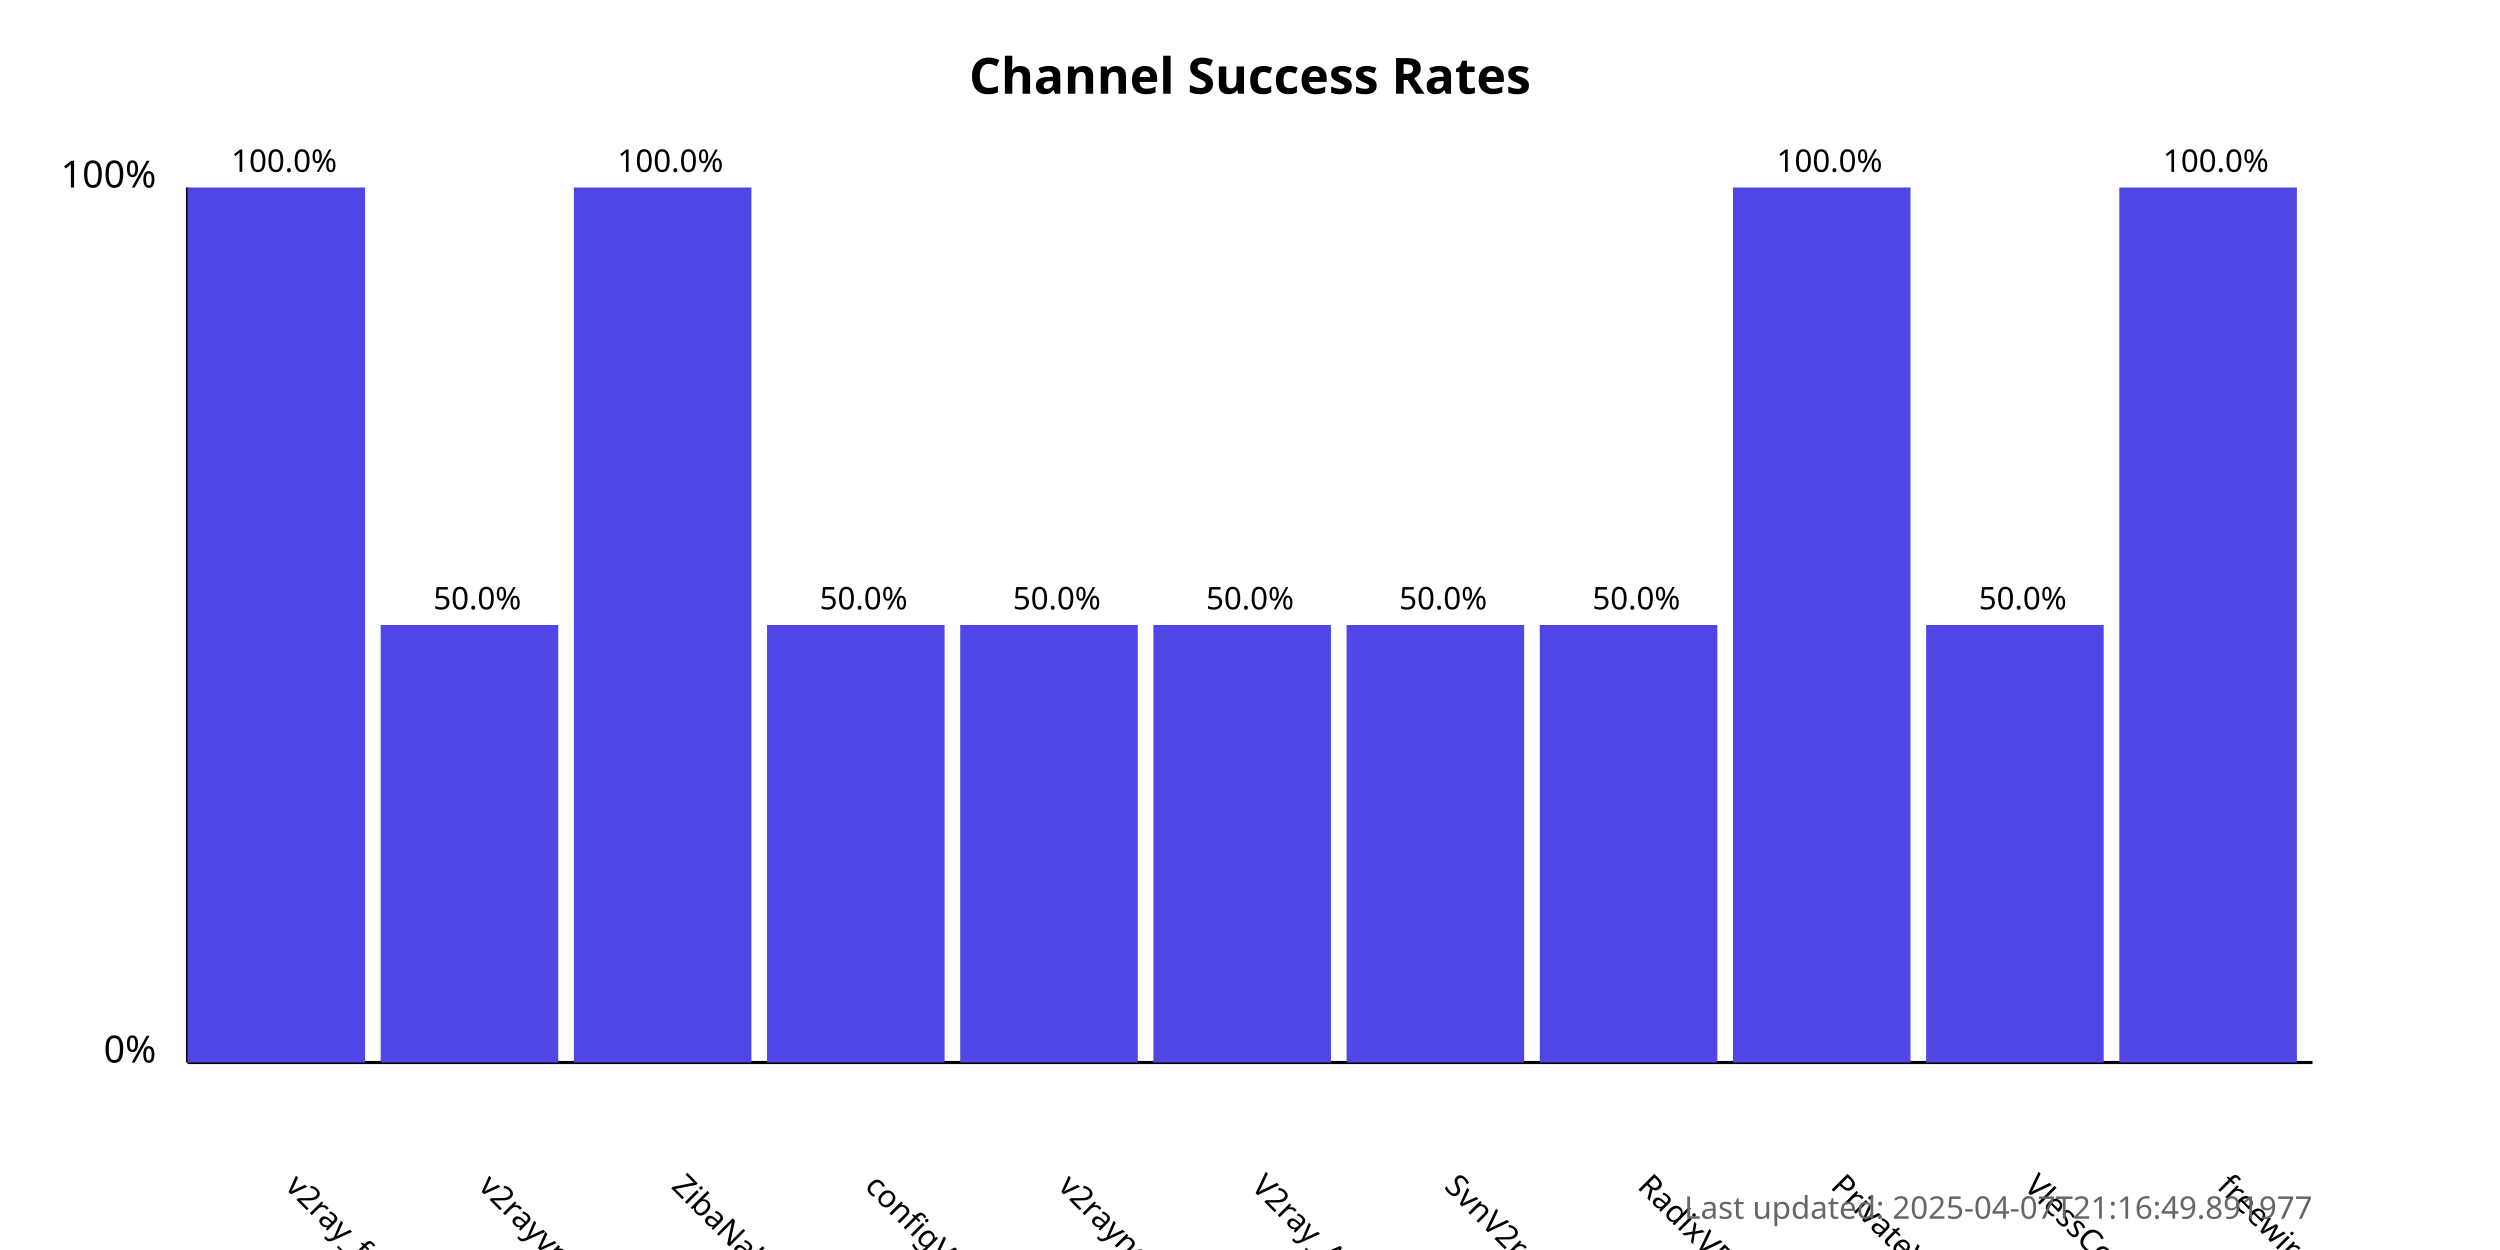
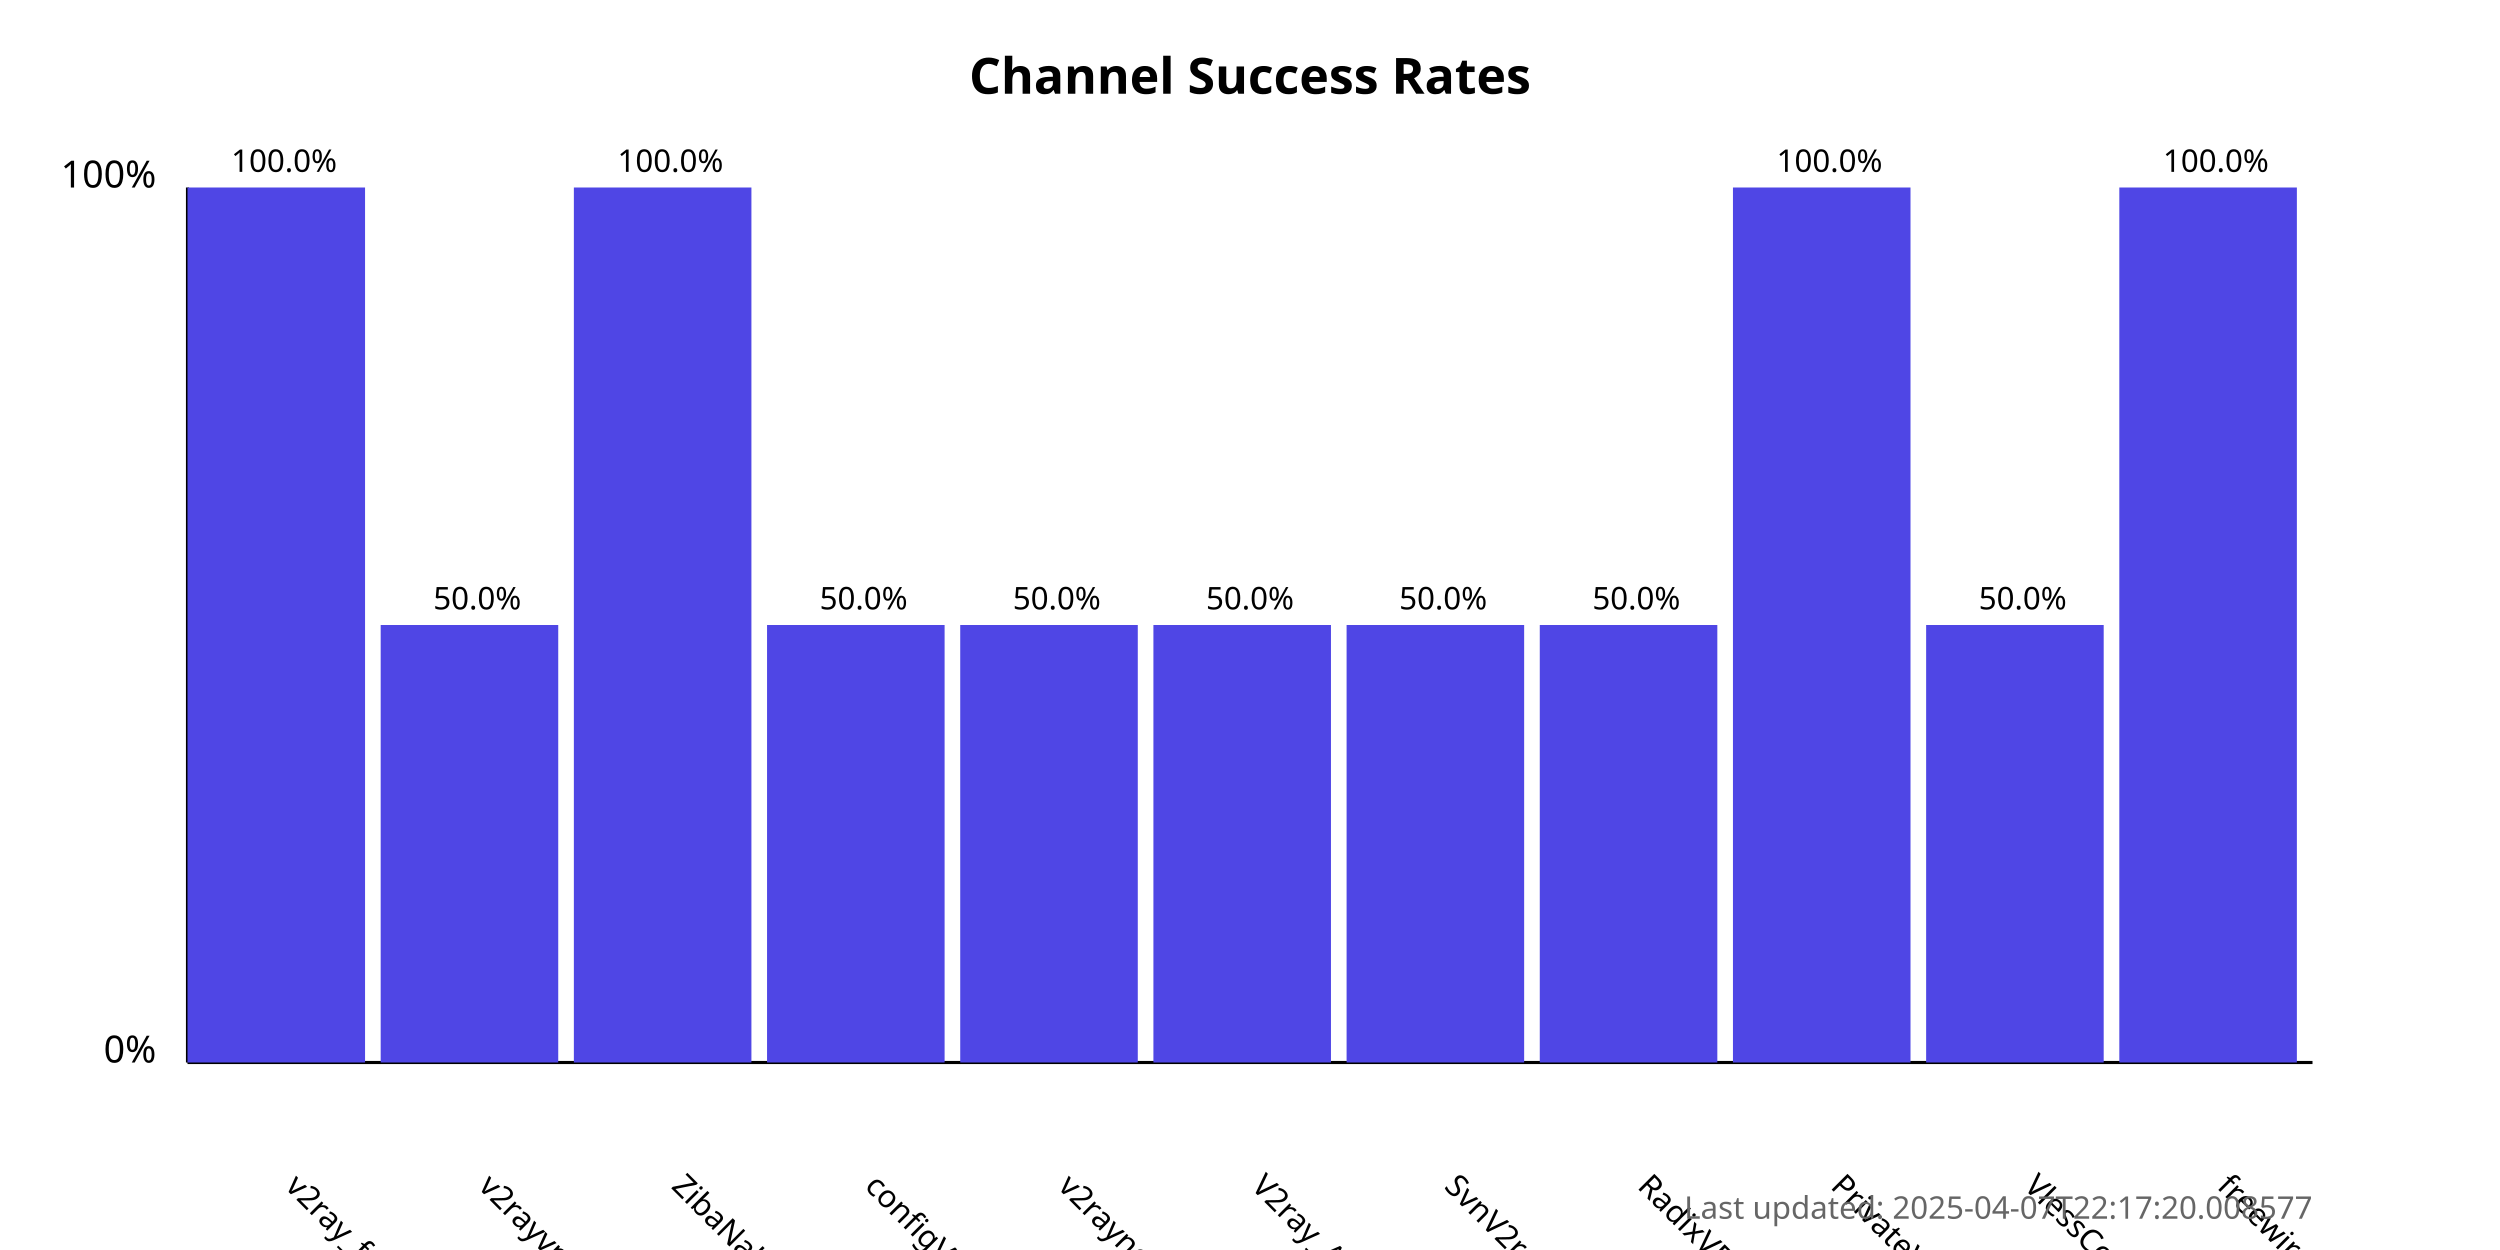
<svg xmlns="http://www.w3.org/2000/svg" width="800" height="400">
  <style>
            .chart-title { font: bold 16px sans-serif; }
            .axis-label { font: 12px sans-serif; }
            .tick-label { font: 10px sans-serif; }
            .bar { fill: #4f46e5; }
            .bar:hover { fill: #6366f1; }
            .timestamp { font: 10px sans-serif; fill: #666; }
        </style>
  <text x="400.0" y="30" text-anchor="middle" class="chart-title">
            Channel Success Rates
        </text>
  <line x1="60" y1="340" x2="60" y2="60" stroke="black" stroke-width="1" />
  <line x1="60" y1="340" x2="740" y2="340" stroke="black" stroke-width="1" />
  <text x="50" y="340" text-anchor="end" class="axis-label">0%</text>
  <text x="50" y="60" text-anchor="end" class="axis-label">100%</text>
  <g>
    <rect x="60" y="60.0" width="56.818" height="280.0" class="bar" />
    <text x="90.909" y="380" transform="rotate(45, 90.90909, 380)" text-anchor="start" class="tick-label">
                v2ray_free_conf
            </text>
    <text x="90.909" y="55.0" text-anchor="middle" class="tick-label">
                100.0%
            </text>
  </g>
  <g>
    <rect x="121.818" y="200.0" width="56.818" height="140.0" class="bar" />
    <text x="152.727" y="380" transform="rotate(45, 152.7273, 380)" text-anchor="start" class="tick-label">
                v2rayvpno
            </text>
    <text x="152.727" y="195.0" text-anchor="middle" class="tick-label">
                50.0%
            </text>
  </g>
  <g>
    <rect x="183.636" y="60.0" width="56.818" height="280.0" class="bar" />
    <text x="214.545" y="380" transform="rotate(45, 214.5455, 380)" text-anchor="start" class="tick-label">
                ZibaNabz
            </text>
    <text x="214.545" y="55.0" text-anchor="middle" class="tick-label">
                100.0%
            </text>
  </g>
  <g>
    <rect x="245.455" y="200.0" width="56.818" height="140.0" class="bar" />
    <text x="276.364" y="380" transform="rotate(45, 276.3636, 380)" text-anchor="start" class="tick-label">
                configV2rayForFree
            </text>
    <text x="276.364" y="195.0" text-anchor="middle" class="tick-label">
                50.0%
            </text>
  </g>
  <g>
    <rect x="307.273" y="200.0" width="56.818" height="140.0" class="bar" />
    <text x="338.182" y="380" transform="rotate(45, 338.1818, 380)" text-anchor="start" class="tick-label">
                v2rayngvpn
            </text>
    <text x="338.182" y="195.0" text-anchor="middle" class="tick-label">
                50.0%
            </text>
  </g>
  <g>
    <rect x="369.091" y="200.0" width="56.818" height="140.0" class="bar" />
    <text x="400.0" y="380" transform="rotate(45, 400.0, 380)" text-anchor="start" class="tick-label">
                V2ray_Alpha
            </text>
    <text x="400.0" y="195.0" text-anchor="middle" class="tick-label">
                50.0%
            </text>
  </g>
  <g>
    <rect x="430.909" y="200.0" width="56.818" height="140.0" class="bar" />
    <text x="461.818" y="380" transform="rotate(45, 461.8182, 380)" text-anchor="start" class="tick-label">
                SvnV2ray
            </text>
    <text x="461.818" y="195.0" text-anchor="middle" class="tick-label">
                50.0%
            </text>
  </g>
  <g>
    <rect x="492.727" y="200.0" width="56.818" height="140.0" class="bar" />
    <text x="523.636" y="380" transform="rotate(45, 523.6364, 380)" text-anchor="start" class="tick-label">
                RadixVPN
            </text>
    <text x="523.636" y="195.0" text-anchor="middle" class="tick-label">
                50.0%
            </text>
  </g>
  <g>
    <rect x="554.545" y="60.0" width="56.818" height="280.0" class="bar" />
    <text x="585.455" y="380" transform="rotate(45, 585.4545, 380)" text-anchor="start" class="tick-label">
                PrivateVPNs
            </text>
    <text x="585.455" y="55.0" text-anchor="middle" class="tick-label">
                100.0%
            </text>
  </g>
  <g>
    <rect x="616.364" y="200.0" width="56.818" height="140.0" class="bar" />
    <text x="647.273" y="380" transform="rotate(45, 647.2727, 380)" text-anchor="start" class="tick-label">
                VlessConfig
            </text>
    <text x="647.273" y="195.0" text-anchor="middle" class="tick-label">
                50.0%
            </text>
  </g>
  <g>
    <rect x="678.182" y="60.0" width="56.818" height="280.0" class="bar" />
    <text x="709.091" y="380" transform="rotate(45, 709.0909, 380)" text-anchor="start" class="tick-label">
                freewireguard
            </text>
    <text x="709.091" y="55.0" text-anchor="middle" class="tick-label">
                100.0%
            </text>
  </g>
  <text x="740" y="390" text-anchor="end" class="timestamp">
-             Last updated: 2025-04-07T21:16:49.891977
+             Last updated: 2025-04-07T22:17:20.008577
        </text>
</svg>
